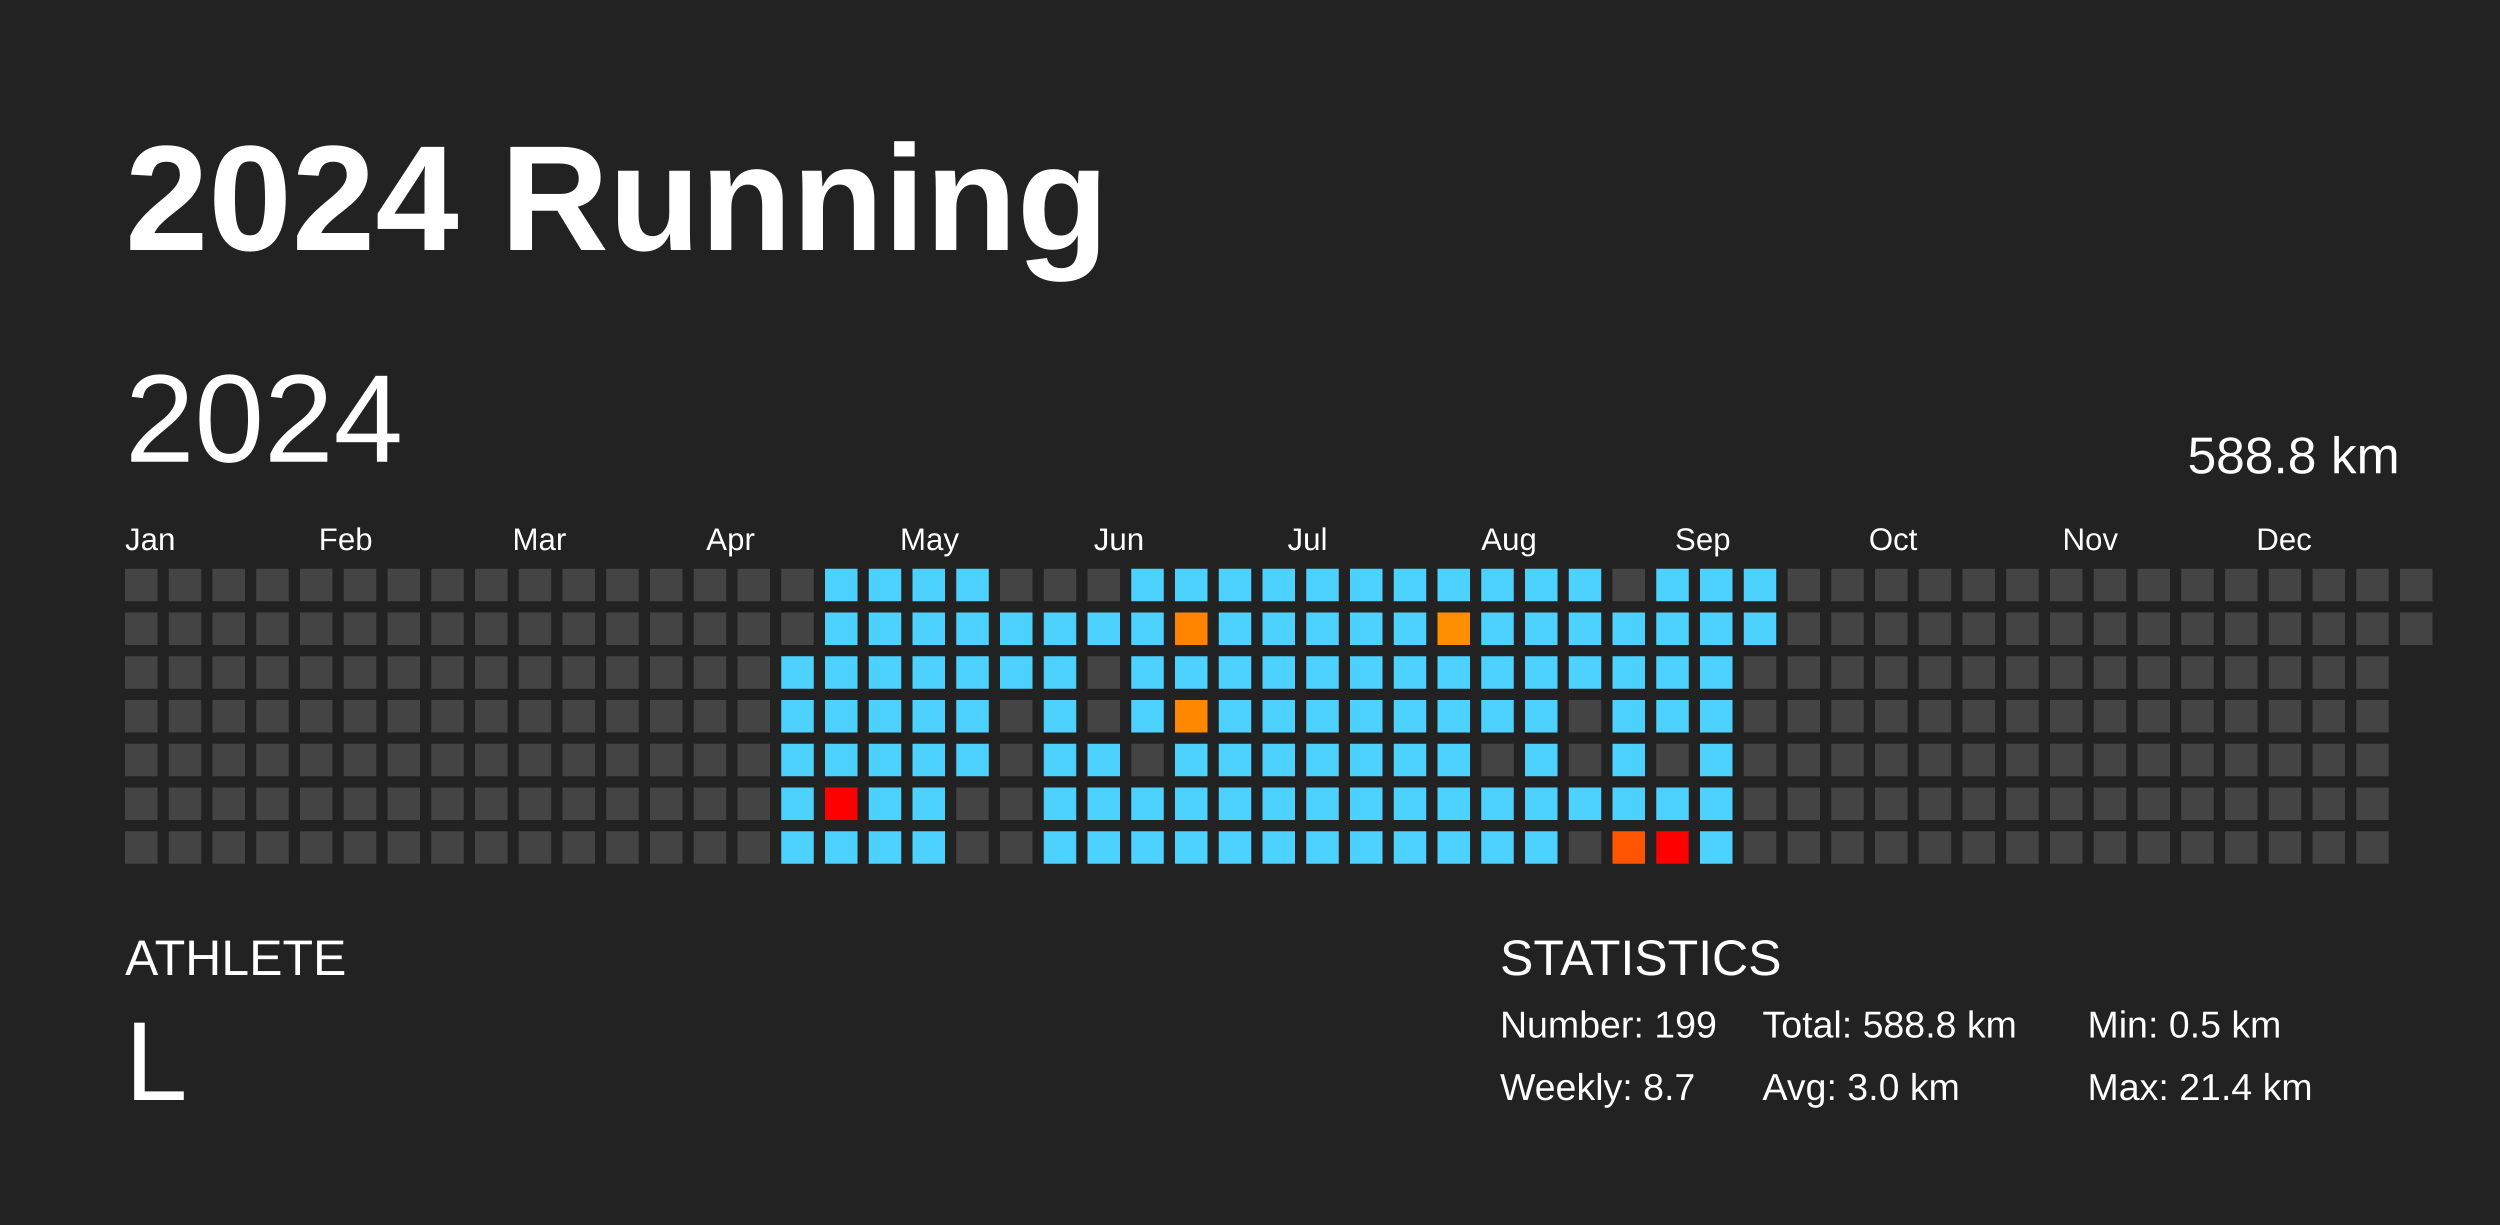
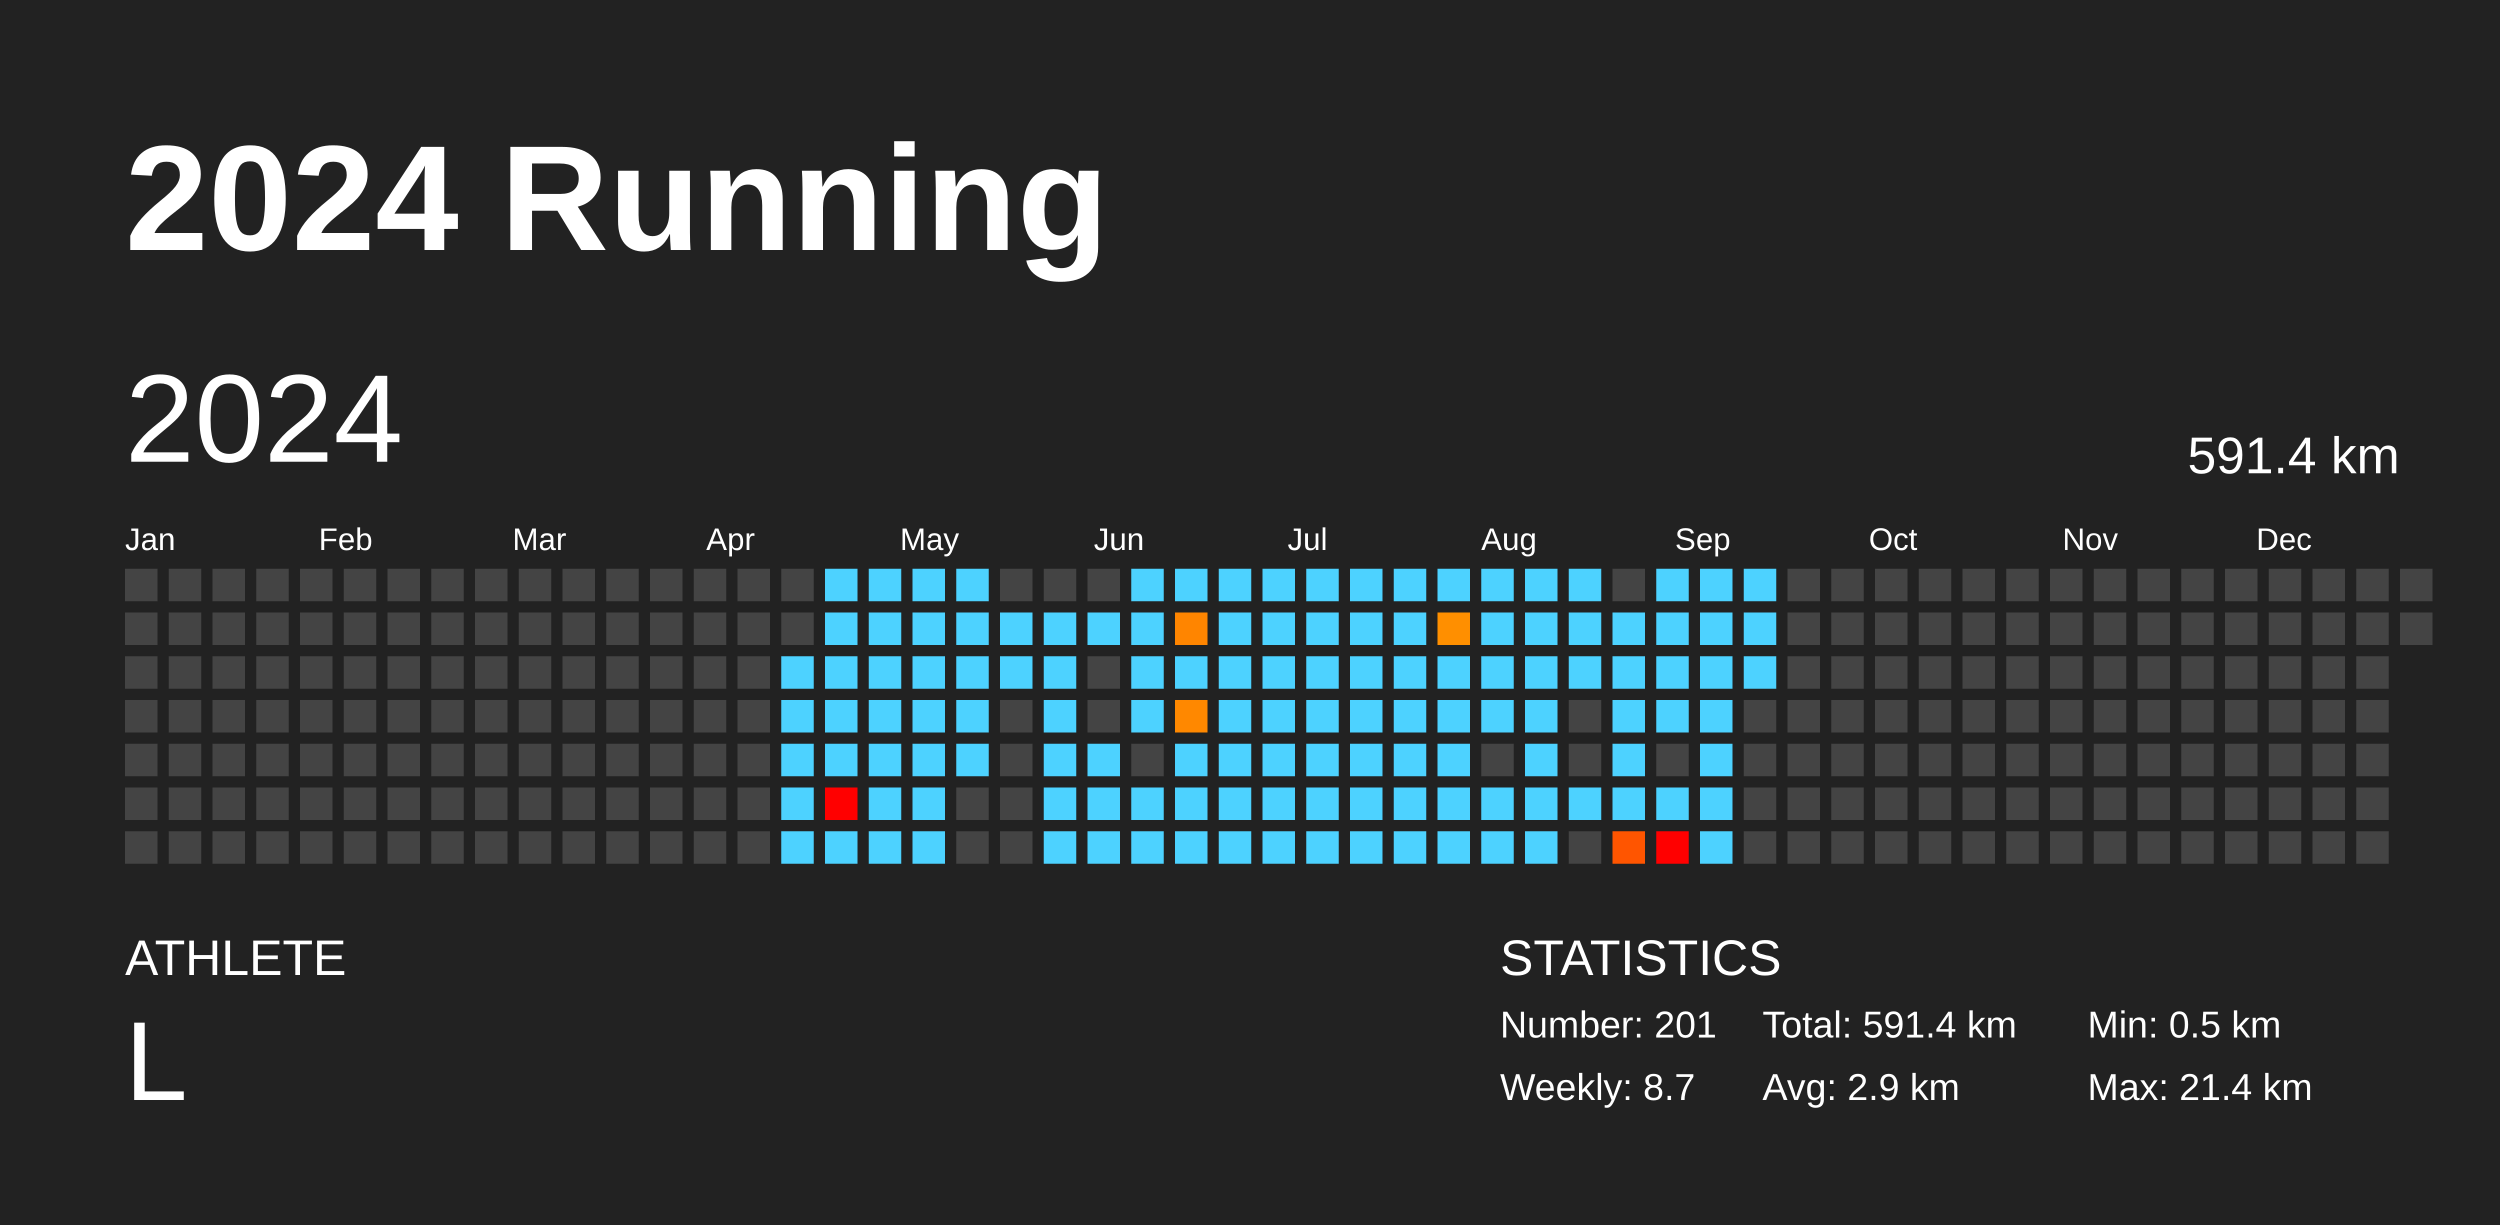
<svg xmlns="http://www.w3.org/2000/svg" baseProfile="full" height="98mm" version="1.1" viewBox="0,0,200,98" width="200mm">
  <defs />
  <rect fill="#222222" height="98" width="200" x="0" y="0" />
  <text fill="#FFFFFF" style="font-size:12px; font-family:Arial; font-weight:bold;" x="10" y="20">2024 Running</text>
  <text fill="#FFFFFF" style="font-size:4px; font-family:Arial" x="10" y="78">ATHLETE</text>
  <text fill="#FFFFFF" style="font-size:9px; font-family:Arial" x="10" y="88">L</text>
  <text fill="#FFFFFF" style="font-size:4px; font-family:Arial" x="120" y="78">STATISTICS</text>
-   <text fill="#FFFFFF" style="font-size:3px; font-family:Arial" x="120" y="83">Number: 199</text>
+   <text fill="#FFFFFF" style="font-size:3px; font-family:Arial" x="120" y="83">Number: 201</text>
  <text fill="#FFFFFF" style="font-size:3px; font-family:Arial" x="120" y="88">Weekly: 8.7</text>
-   <text fill="#FFFFFF" style="font-size:3px; font-family:Arial" x="141" y="83">Total: 588.8 km</text>
-   <text fill="#FFFFFF" style="font-size:3px; font-family:Arial" x="141" y="88">Avg: 3.0 km</text>
+   <text fill="#FFFFFF" style="font-size:3px; font-family:Arial" x="141" y="83">Total: 591.4 km</text>
+   <text fill="#FFFFFF" style="font-size:3px; font-family:Arial" x="141" y="88">Avg: 2.9 km</text>
  <text fill="#FFFFFF" style="font-size:3px; font-family:Arial" x="167" y="83">Min: 0.5 km</text>
  <text fill="#FFFFFF" style="font-size:3px; font-family:Arial" x="167" y="88">Max: 21.4 km</text>
  <text dominant-baseline="hanging" fill="#FFFFFF" style="font-size:10.0px; font-family:Arial;" x="10" y="30">2024</text>
-   <text dominant-baseline="hanging" fill="#FFFFFF" style="font-size:4.125px; font-family:Arial;" x="175" y="35">588.8 km</text>
+   <text dominant-baseline="hanging" fill="#FFFFFF" style="font-size:4.125px; font-family:Arial;" x="175" y="35">591.4 km</text>
  <text fill="#FFFFFF" style="font-size:2.5px; font-family:Arial" x="10.0" y="44">Jan</text>
  <text fill="#FFFFFF" style="font-size:2.5px; font-family:Arial" x="25.5" y="44">Feb</text>
  <text fill="#FFFFFF" style="font-size:2.5px; font-family:Arial" x="41.0" y="44">Mar</text>
  <text fill="#FFFFFF" style="font-size:2.5px; font-family:Arial" x="56.5" y="44">Apr</text>
  <text fill="#FFFFFF" style="font-size:2.5px; font-family:Arial" x="72.0" y="44">May</text>
  <text fill="#FFFFFF" style="font-size:2.5px; font-family:Arial" x="87.5" y="44">Jun</text>
  <text fill="#FFFFFF" style="font-size:2.5px; font-family:Arial" x="103.0" y="44">Jul</text>
  <text fill="#FFFFFF" style="font-size:2.5px; font-family:Arial" x="118.5" y="44">Aug</text>
  <text fill="#FFFFFF" style="font-size:2.5px; font-family:Arial" x="134.0" y="44">Sep</text>
  <text fill="#FFFFFF" style="font-size:2.5px; font-family:Arial" x="149.5" y="44">Oct</text>
  <text fill="#FFFFFF" style="font-size:2.5px; font-family:Arial" x="165.0" y="44">Nov</text>
  <text fill="#FFFFFF" style="font-size:2.5px; font-family:Arial" x="180.5" y="44">Dec</text>
  <rect fill="#444444" height="2.6" width="2.6" x="10.0" y="45.5" />
  <rect fill="#444444" height="2.6" width="2.6" x="10.0" y="49.0" />
  <rect fill="#444444" height="2.6" width="2.6" x="10.0" y="52.5" />
  <rect fill="#444444" height="2.6" width="2.6" x="10.0" y="56.0" />
  <rect fill="#444444" height="2.6" width="2.6" x="10.0" y="59.5" />
  <rect fill="#444444" height="2.6" width="2.6" x="10.0" y="63.0" />
  <rect fill="#444444" height="2.6" width="2.6" x="10.0" y="66.5" />
  <rect fill="#444444" height="2.6" width="2.6" x="13.5" y="45.5" />
  <rect fill="#444444" height="2.6" width="2.6" x="13.5" y="49.0" />
  <rect fill="#444444" height="2.6" width="2.6" x="13.5" y="52.5" />
  <rect fill="#444444" height="2.6" width="2.6" x="13.5" y="56.0" />
  <rect fill="#444444" height="2.6" width="2.6" x="13.5" y="59.5" />
  <rect fill="#444444" height="2.6" width="2.6" x="13.5" y="63.0" />
  <rect fill="#444444" height="2.6" width="2.6" x="13.5" y="66.5" />
  <rect fill="#444444" height="2.6" width="2.6" x="17.0" y="45.5" />
  <rect fill="#444444" height="2.6" width="2.6" x="17.0" y="49.0" />
  <rect fill="#444444" height="2.6" width="2.6" x="17.0" y="52.5" />
  <rect fill="#444444" height="2.6" width="2.6" x="17.0" y="56.0" />
  <rect fill="#444444" height="2.6" width="2.6" x="17.0" y="59.5" />
  <rect fill="#444444" height="2.6" width="2.6" x="17.0" y="63.0" />
  <rect fill="#444444" height="2.6" width="2.6" x="17.0" y="66.5" />
  <rect fill="#444444" height="2.6" width="2.6" x="20.5" y="45.5" />
  <rect fill="#444444" height="2.6" width="2.6" x="20.5" y="49.0" />
  <rect fill="#444444" height="2.6" width="2.6" x="20.5" y="52.5" />
  <rect fill="#444444" height="2.6" width="2.6" x="20.5" y="56.0" />
  <rect fill="#444444" height="2.6" width="2.6" x="20.5" y="59.5" />
  <rect fill="#444444" height="2.6" width="2.6" x="20.5" y="63.0" />
  <rect fill="#444444" height="2.6" width="2.6" x="20.5" y="66.5" />
  <rect fill="#444444" height="2.6" width="2.6" x="24.0" y="45.5" />
  <rect fill="#444444" height="2.6" width="2.6" x="24.0" y="49.0" />
  <rect fill="#444444" height="2.6" width="2.6" x="24.0" y="52.5" />
  <rect fill="#444444" height="2.6" width="2.6" x="24.0" y="56.0" />
  <rect fill="#444444" height="2.6" width="2.6" x="24.0" y="59.5" />
  <rect fill="#444444" height="2.6" width="2.6" x="24.0" y="63.0" />
  <rect fill="#444444" height="2.6" width="2.6" x="24.0" y="66.5" />
  <rect fill="#444444" height="2.6" width="2.6" x="27.5" y="45.5" />
  <rect fill="#444444" height="2.6" width="2.6" x="27.5" y="49.0" />
  <rect fill="#444444" height="2.6" width="2.6" x="27.5" y="52.5" />
  <rect fill="#444444" height="2.6" width="2.6" x="27.5" y="56.0" />
  <rect fill="#444444" height="2.6" width="2.6" x="27.5" y="59.5" />
  <rect fill="#444444" height="2.6" width="2.6" x="27.5" y="63.0" />
  <rect fill="#444444" height="2.6" width="2.6" x="27.5" y="66.5" />
  <rect fill="#444444" height="2.6" width="2.6" x="31.0" y="45.5" />
  <rect fill="#444444" height="2.6" width="2.6" x="31.0" y="49.0" />
  <rect fill="#444444" height="2.6" width="2.6" x="31.0" y="52.5" />
  <rect fill="#444444" height="2.6" width="2.6" x="31.0" y="56.0" />
  <rect fill="#444444" height="2.6" width="2.6" x="31.0" y="59.5" />
  <rect fill="#444444" height="2.6" width="2.6" x="31.0" y="63.0" />
  <rect fill="#444444" height="2.6" width="2.6" x="31.0" y="66.5" />
  <rect fill="#444444" height="2.6" width="2.6" x="34.5" y="45.5" />
  <rect fill="#444444" height="2.6" width="2.6" x="34.5" y="49.0" />
  <rect fill="#444444" height="2.6" width="2.6" x="34.5" y="52.5" />
  <rect fill="#444444" height="2.6" width="2.6" x="34.5" y="56.0" />
  <rect fill="#444444" height="2.6" width="2.6" x="34.5" y="59.5" />
  <rect fill="#444444" height="2.6" width="2.6" x="34.5" y="63.0" />
  <rect fill="#444444" height="2.6" width="2.6" x="34.5" y="66.5" />
  <rect fill="#444444" height="2.6" width="2.6" x="38.0" y="45.5" />
  <rect fill="#444444" height="2.6" width="2.6" x="38.0" y="49.0" />
  <rect fill="#444444" height="2.6" width="2.6" x="38.0" y="52.5" />
  <rect fill="#444444" height="2.6" width="2.6" x="38.0" y="56.0" />
  <rect fill="#444444" height="2.6" width="2.6" x="38.0" y="59.5" />
  <rect fill="#444444" height="2.6" width="2.6" x="38.0" y="63.0" />
  <rect fill="#444444" height="2.6" width="2.6" x="38.0" y="66.5" />
  <rect fill="#444444" height="2.6" width="2.6" x="41.5" y="45.5" />
  <rect fill="#444444" height="2.6" width="2.6" x="41.5" y="49.0" />
  <rect fill="#444444" height="2.6" width="2.6" x="41.5" y="52.5" />
  <rect fill="#444444" height="2.6" width="2.6" x="41.5" y="56.0" />
  <rect fill="#444444" height="2.6" width="2.6" x="41.5" y="59.5" />
  <rect fill="#444444" height="2.6" width="2.6" x="41.5" y="63.0" />
  <rect fill="#444444" height="2.6" width="2.6" x="41.5" y="66.5" />
  <rect fill="#444444" height="2.6" width="2.6" x="45.0" y="45.5" />
  <rect fill="#444444" height="2.6" width="2.6" x="45.0" y="49.0" />
  <rect fill="#444444" height="2.6" width="2.6" x="45.0" y="52.5" />
  <rect fill="#444444" height="2.6" width="2.6" x="45.0" y="56.0" />
  <rect fill="#444444" height="2.6" width="2.6" x="45.0" y="59.5" />
  <rect fill="#444444" height="2.6" width="2.6" x="45.0" y="63.0" />
  <rect fill="#444444" height="2.6" width="2.6" x="45.0" y="66.5" />
  <rect fill="#444444" height="2.6" width="2.6" x="48.5" y="45.5" />
  <rect fill="#444444" height="2.6" width="2.6" x="48.5" y="49.0" />
  <rect fill="#444444" height="2.6" width="2.6" x="48.5" y="52.5" />
  <rect fill="#444444" height="2.6" width="2.6" x="48.5" y="56.0" />
  <rect fill="#444444" height="2.6" width="2.6" x="48.5" y="59.5" />
  <rect fill="#444444" height="2.6" width="2.6" x="48.5" y="63.0" />
  <rect fill="#444444" height="2.6" width="2.6" x="48.5" y="66.5" />
  <rect fill="#444444" height="2.6" width="2.6" x="52.0" y="45.5" />
  <rect fill="#444444" height="2.6" width="2.6" x="52.0" y="49.0" />
  <rect fill="#444444" height="2.6" width="2.6" x="52.0" y="52.5" />
  <rect fill="#444444" height="2.6" width="2.6" x="52.0" y="56.0" />
  <rect fill="#444444" height="2.6" width="2.6" x="52.0" y="59.5" />
  <rect fill="#444444" height="2.6" width="2.6" x="52.0" y="63.0" />
  <rect fill="#444444" height="2.6" width="2.6" x="52.0" y="66.5" />
  <rect fill="#444444" height="2.6" width="2.6" x="55.5" y="45.5" />
  <rect fill="#444444" height="2.6" width="2.6" x="55.5" y="49.0" />
  <rect fill="#444444" height="2.6" width="2.6" x="55.5" y="52.5" />
  <rect fill="#444444" height="2.6" width="2.6" x="55.5" y="56.0" />
  <rect fill="#444444" height="2.6" width="2.6" x="55.5" y="59.5" />
  <rect fill="#444444" height="2.6" width="2.6" x="55.5" y="63.0" />
  <rect fill="#444444" height="2.6" width="2.6" x="55.5" y="66.5" />
  <rect fill="#444444" height="2.6" width="2.6" x="59.0" y="45.5" />
  <rect fill="#444444" height="2.6" width="2.6" x="59.0" y="49.0" />
  <rect fill="#444444" height="2.6" width="2.6" x="59.0" y="52.5" />
  <rect fill="#444444" height="2.6" width="2.6" x="59.0" y="56.0" />
  <rect fill="#444444" height="2.6" width="2.6" x="59.0" y="59.5" />
  <rect fill="#444444" height="2.6" width="2.6" x="59.0" y="63.0" />
  <rect fill="#444444" height="2.6" width="2.6" x="59.0" y="66.5" />
  <rect fill="#444444" height="2.6" width="2.6" x="62.5" y="45.5" />
  <rect fill="#444444" height="2.6" width="2.6" x="62.5" y="49.0" />
  <rect fill="#4dd2ff" height="2.6" width="2.6" x="62.5" y="52.5" />
  <rect fill="#4dd2ff" height="2.6" width="2.6" x="62.5" y="56.0" />
  <rect fill="#4dd2ff" height="2.6" width="2.6" x="62.5" y="59.5" />
  <rect fill="#4dd2ff" height="2.6" width="2.6" x="62.5" y="63.0" />
  <rect fill="#4dd2ff" height="2.6" width="2.6" x="62.5" y="66.5" />
  <rect fill="#4dd2ff" height="2.6" width="2.6" x="66.0" y="45.5" />
  <rect fill="#4dd2ff" height="2.6" width="2.6" x="66.0" y="49.0" />
  <rect fill="#4dd2ff" height="2.6" width="2.6" x="66.0" y="52.5" />
  <rect fill="#4dd2ff" height="2.6" width="2.6" x="66.0" y="56.0" />
  <rect fill="#4dd2ff" height="2.6" width="2.6" x="66.0" y="59.5" />
  <rect fill="red" height="2.6" width="2.6" x="66.0" y="63.0" />
  <rect fill="#4dd2ff" height="2.6" width="2.6" x="66.0" y="66.5" />
  <rect fill="#4dd2ff" height="2.6" width="2.6" x="69.5" y="45.5" />
  <rect fill="#4dd2ff" height="2.6" width="2.6" x="69.5" y="49.0" />
  <rect fill="#4dd2ff" height="2.6" width="2.6" x="69.5" y="52.5" />
  <rect fill="#4dd2ff" height="2.6" width="2.6" x="69.5" y="56.0" />
  <rect fill="#4dd2ff" height="2.6" width="2.6" x="69.5" y="59.5" />
  <rect fill="#4dd2ff" height="2.6" width="2.6" x="69.5" y="63.0" />
  <rect fill="#4dd2ff" height="2.6" width="2.6" x="69.5" y="66.5" />
  <rect fill="#4dd2ff" height="2.6" width="2.6" x="73.0" y="45.5" />
  <rect fill="#4dd2ff" height="2.6" width="2.6" x="73.0" y="49.0" />
  <rect fill="#4dd2ff" height="2.6" width="2.6" x="73.0" y="52.5" />
  <rect fill="#4dd2ff" height="2.6" width="2.6" x="73.0" y="56.0" />
  <rect fill="#4dd2ff" height="2.6" width="2.6" x="73.0" y="59.5" />
  <rect fill="#4dd2ff" height="2.6" width="2.6" x="73.0" y="63.0" />
  <rect fill="#4dd2ff" height="2.6" width="2.6" x="73.0" y="66.5" />
  <rect fill="#4dd2ff" height="2.6" width="2.6" x="76.5" y="45.5" />
  <rect fill="#4dd2ff" height="2.6" width="2.6" x="76.5" y="49.0" />
  <rect fill="#4dd2ff" height="2.6" width="2.6" x="76.5" y="52.5" />
  <rect fill="#4dd2ff" height="2.6" width="2.6" x="76.5" y="56.0" />
  <rect fill="#4dd2ff" height="2.6" width="2.6" x="76.5" y="59.5" />
  <rect fill="#444444" height="2.6" width="2.6" x="76.5" y="63.0" />
  <rect fill="#444444" height="2.6" width="2.6" x="76.5" y="66.5" />
  <rect fill="#444444" height="2.6" width="2.6" x="80.0" y="45.5" />
  <rect fill="#4dd2ff" height="2.6" width="2.6" x="80.0" y="49.0" />
  <rect fill="#4dd2ff" height="2.6" width="2.6" x="80.0" y="52.5" />
  <rect fill="#444444" height="2.6" width="2.6" x="80.0" y="56.0" />
  <rect fill="#444444" height="2.6" width="2.6" x="80.0" y="59.5" />
  <rect fill="#444444" height="2.6" width="2.6" x="80.0" y="63.0" />
  <rect fill="#444444" height="2.6" width="2.6" x="80.0" y="66.5" />
  <rect fill="#444444" height="2.6" width="2.6" x="83.5" y="45.5" />
  <rect fill="#4dd2ff" height="2.6" width="2.6" x="83.5" y="49.0" />
  <rect fill="#4dd2ff" height="2.6" width="2.6" x="83.5" y="52.5" />
  <rect fill="#4dd2ff" height="2.6" width="2.6" x="83.5" y="56.0" />
  <rect fill="#4dd2ff" height="2.6" width="2.6" x="83.5" y="59.5" />
  <rect fill="#4dd2ff" height="2.6" width="2.6" x="83.5" y="63.0" />
  <rect fill="#4dd2ff" height="2.6" width="2.6" x="83.5" y="66.5" />
  <rect fill="#444444" height="2.6" width="2.6" x="87.0" y="45.5" />
  <rect fill="#4dd2ff" height="2.6" width="2.6" x="87.0" y="49.0" />
  <rect fill="#444444" height="2.6" width="2.6" x="87.0" y="52.5" />
  <rect fill="#444444" height="2.6" width="2.6" x="87.0" y="56.0" />
  <rect fill="#4dd2ff" height="2.6" width="2.6" x="87.0" y="59.5" />
  <rect fill="#4dd2ff" height="2.6" width="2.6" x="87.0" y="63.0" />
  <rect fill="#4dd2ff" height="2.6" width="2.6" x="87.0" y="66.5" />
  <rect fill="#4dd2ff" height="2.6" width="2.6" x="90.5" y="45.5" />
  <rect fill="#4dd2ff" height="2.6" width="2.6" x="90.5" y="49.0" />
  <rect fill="#4dd2ff" height="2.6" width="2.6" x="90.5" y="52.5" />
  <rect fill="#4dd2ff" height="2.6" width="2.6" x="90.5" y="56.0" />
  <rect fill="#444444" height="2.6" width="2.6" x="90.5" y="59.5" />
  <rect fill="#4dd2ff" height="2.6" width="2.6" x="90.5" y="63.0" />
  <rect fill="#4dd2ff" height="2.6" width="2.6" x="90.5" y="66.5" />
  <rect fill="#4dd2ff" height="2.6" width="2.6" x="94.0" y="45.5" />
  <rect fill="#ff8500" height="2.6" width="2.6" x="94.0" y="49.0" />
  <rect fill="#4dd2ff" height="2.6" width="2.6" x="94.0" y="52.5" />
  <rect fill="#ff8800" height="2.6" width="2.6" x="94.0" y="56.0" />
  <rect fill="#4dd2ff" height="2.6" width="2.6" x="94.0" y="59.5" />
  <rect fill="#4dd2ff" height="2.6" width="2.6" x="94.0" y="63.0" />
  <rect fill="#4dd2ff" height="2.6" width="2.6" x="94.0" y="66.5" />
  <rect fill="#4dd2ff" height="2.6" width="2.6" x="97.5" y="45.5" />
  <rect fill="#4dd2ff" height="2.6" width="2.6" x="97.5" y="49.0" />
  <rect fill="#4dd2ff" height="2.6" width="2.6" x="97.5" y="52.5" />
  <rect fill="#4dd2ff" height="2.6" width="2.6" x="97.5" y="56.0" />
  <rect fill="#4dd2ff" height="2.6" width="2.6" x="97.5" y="59.5" />
  <rect fill="#4dd2ff" height="2.6" width="2.6" x="97.5" y="63.0" />
  <rect fill="#4dd2ff" height="2.6" width="2.6" x="97.5" y="66.5" />
  <rect fill="#4dd2ff" height="2.6" width="2.6" x="101.0" y="45.5" />
  <rect fill="#4dd2ff" height="2.6" width="2.6" x="101.0" y="49.0" />
  <rect fill="#4dd2ff" height="2.6" width="2.6" x="101.0" y="52.5" />
  <rect fill="#4dd2ff" height="2.6" width="2.6" x="101.0" y="56.0" />
  <rect fill="#4dd2ff" height="2.6" width="2.6" x="101.0" y="59.5" />
  <rect fill="#4dd2ff" height="2.6" width="2.6" x="101.0" y="63.0" />
  <rect fill="#4dd2ff" height="2.6" width="2.6" x="101.0" y="66.5" />
  <rect fill="#4dd2ff" height="2.6" width="2.6" x="104.5" y="45.5" />
  <rect fill="#4dd2ff" height="2.6" width="2.6" x="104.5" y="49.0" />
  <rect fill="#4dd2ff" height="2.6" width="2.6" x="104.5" y="52.5" />
  <rect fill="#4dd2ff" height="2.6" width="2.6" x="104.5" y="56.0" />
  <rect fill="#4dd2ff" height="2.6" width="2.6" x="104.5" y="59.5" />
  <rect fill="#4dd2ff" height="2.6" width="2.6" x="104.5" y="63.0" />
  <rect fill="#4dd2ff" height="2.6" width="2.6" x="104.5" y="66.5" />
  <rect fill="#4dd2ff" height="2.6" width="2.6" x="108.0" y="45.5" />
  <rect fill="#4dd2ff" height="2.6" width="2.6" x="108.0" y="49.0" />
  <rect fill="#4dd2ff" height="2.6" width="2.6" x="108.0" y="52.5" />
  <rect fill="#4dd2ff" height="2.6" width="2.6" x="108.0" y="56.0" />
  <rect fill="#4dd2ff" height="2.6" width="2.6" x="108.0" y="59.5" />
  <rect fill="#4dd2ff" height="2.6" width="2.6" x="108.0" y="63.0" />
  <rect fill="#4dd2ff" height="2.6" width="2.6" x="108.0" y="66.5" />
  <rect fill="#4dd2ff" height="2.6" width="2.6" x="111.5" y="45.5" />
  <rect fill="#4dd2ff" height="2.6" width="2.6" x="111.5" y="49.0" />
  <rect fill="#4dd2ff" height="2.6" width="2.6" x="111.5" y="52.5" />
  <rect fill="#4dd2ff" height="2.6" width="2.6" x="111.5" y="56.0" />
  <rect fill="#4dd2ff" height="2.6" width="2.6" x="111.5" y="59.5" />
  <rect fill="#4dd2ff" height="2.6" width="2.6" x="111.5" y="63.0" />
  <rect fill="#4dd2ff" height="2.6" width="2.6" x="111.5" y="66.5" />
  <rect fill="#4dd2ff" height="2.6" width="2.6" x="115.0" y="45.5" />
  <rect fill="#ff8f00" height="2.6" width="2.6" x="115.0" y="49.0" />
  <rect fill="#4dd2ff" height="2.6" width="2.6" x="115.0" y="52.5" />
  <rect fill="#4dd2ff" height="2.6" width="2.6" x="115.0" y="56.0" />
  <rect fill="#4dd2ff" height="2.6" width="2.6" x="115.0" y="59.5" />
  <rect fill="#4dd2ff" height="2.6" width="2.6" x="115.0" y="63.0" />
  <rect fill="#4dd2ff" height="2.6" width="2.6" x="115.0" y="66.5" />
  <rect fill="#4dd2ff" height="2.6" width="2.6" x="118.5" y="45.5" />
  <rect fill="#4dd2ff" height="2.6" width="2.6" x="118.5" y="49.0" />
  <rect fill="#4dd2ff" height="2.6" width="2.6" x="118.5" y="52.5" />
  <rect fill="#4dd2ff" height="2.6" width="2.6" x="118.5" y="56.0" />
  <rect fill="#444444" height="2.6" width="2.6" x="118.5" y="59.5" />
  <rect fill="#4dd2ff" height="2.6" width="2.6" x="118.5" y="63.0" />
  <rect fill="#4dd2ff" height="2.6" width="2.6" x="118.5" y="66.5" />
  <rect fill="#4dd2ff" height="2.6" width="2.6" x="122.0" y="45.5" />
  <rect fill="#4dd2ff" height="2.6" width="2.6" x="122.0" y="49.0" />
  <rect fill="#4dd2ff" height="2.6" width="2.6" x="122.0" y="52.5" />
  <rect fill="#4dd2ff" height="2.6" width="2.6" x="122.0" y="56.0" />
  <rect fill="#4dd2ff" height="2.6" width="2.6" x="122.0" y="59.5" />
  <rect fill="#4dd2ff" height="2.6" width="2.6" x="122.0" y="63.0" />
  <rect fill="#4dd2ff" height="2.6" width="2.6" x="122.0" y="66.5" />
  <rect fill="#4dd2ff" height="2.6" width="2.6" x="125.5" y="45.5" />
  <rect fill="#4dd2ff" height="2.6" width="2.6" x="125.5" y="49.0" />
  <rect fill="#4dd2ff" height="2.6" width="2.6" x="125.5" y="52.5" />
  <rect fill="#444444" height="2.6" width="2.6" x="125.5" y="56.0" />
  <rect fill="#444444" height="2.6" width="2.6" x="125.5" y="59.5" />
  <rect fill="#4dd2ff" height="2.6" width="2.6" x="125.5" y="63.0" />
  <rect fill="#444444" height="2.6" width="2.6" x="125.5" y="66.5" />
  <rect fill="#444444" height="2.6" width="2.6" x="129.0" y="45.5" />
  <rect fill="#4dd2ff" height="2.6" width="2.6" x="129.0" y="49.0" />
  <rect fill="#4dd2ff" height="2.6" width="2.6" x="129.0" y="52.5" />
  <rect fill="#4dd2ff" height="2.6" width="2.6" x="129.0" y="56.0" />
  <rect fill="#4dd2ff" height="2.6" width="2.6" x="129.0" y="59.5" />
  <rect fill="#4dd2ff" height="2.6" width="2.6" x="129.0" y="63.0" />
  <rect fill="#ff5500" height="2.6" width="2.6" x="129.0" y="66.5" />
  <rect fill="#4dd2ff" height="2.6" width="2.6" x="132.5" y="45.5" />
  <rect fill="#4dd2ff" height="2.6" width="2.6" x="132.5" y="49.0" />
  <rect fill="#4dd2ff" height="2.6" width="2.6" x="132.5" y="52.5" />
  <rect fill="#4dd2ff" height="2.6" width="2.6" x="132.5" y="56.0" />
  <rect fill="#444444" height="2.6" width="2.6" x="132.5" y="59.5" />
  <rect fill="#4dd2ff" height="2.6" width="2.6" x="132.5" y="63.0" />
  <rect fill="red" height="2.6" width="2.6" x="132.5" y="66.5" />
  <rect fill="#4dd2ff" height="2.6" width="2.6" x="136.0" y="45.5" />
  <rect fill="#4dd2ff" height="2.6" width="2.6" x="136.0" y="49.0" />
  <rect fill="#4dd2ff" height="2.6" width="2.6" x="136.0" y="52.5" />
  <rect fill="#4dd2ff" height="2.6" width="2.6" x="136.0" y="56.0" />
  <rect fill="#4dd2ff" height="2.6" width="2.6" x="136.0" y="59.5" />
  <rect fill="#4dd2ff" height="2.6" width="2.6" x="136.0" y="63.0" />
  <rect fill="#4dd2ff" height="2.6" width="2.6" x="136.0" y="66.5" />
  <rect fill="#4dd2ff" height="2.6" width="2.6" x="139.5" y="45.5" />
  <rect fill="#4dd2ff" height="2.6" width="2.6" x="139.5" y="49.0" />
-   <rect fill="#444444" height="2.6" width="2.6" x="139.5" y="52.5" />
+   <rect fill="#4dd2ff" height="2.6" width="2.6" x="139.5" y="52.5" />
  <rect fill="#444444" height="2.6" width="2.6" x="139.5" y="56.0" />
  <rect fill="#444444" height="2.6" width="2.6" x="139.5" y="59.5" />
  <rect fill="#444444" height="2.6" width="2.6" x="139.5" y="63.0" />
  <rect fill="#444444" height="2.6" width="2.6" x="139.5" y="66.5" />
  <rect fill="#444444" height="2.6" width="2.6" x="143.0" y="45.5" />
  <rect fill="#444444" height="2.6" width="2.6" x="143.0" y="49.0" />
  <rect fill="#444444" height="2.6" width="2.6" x="143.0" y="52.5" />
  <rect fill="#444444" height="2.6" width="2.6" x="143.0" y="56.0" />
  <rect fill="#444444" height="2.6" width="2.6" x="143.0" y="59.5" />
  <rect fill="#444444" height="2.6" width="2.6" x="143.0" y="63.0" />
  <rect fill="#444444" height="2.6" width="2.6" x="143.0" y="66.5" />
  <rect fill="#444444" height="2.6" width="2.6" x="146.5" y="45.5" />
  <rect fill="#444444" height="2.6" width="2.6" x="146.5" y="49.0" />
  <rect fill="#444444" height="2.6" width="2.6" x="146.5" y="52.5" />
  <rect fill="#444444" height="2.6" width="2.6" x="146.5" y="56.0" />
  <rect fill="#444444" height="2.6" width="2.6" x="146.5" y="59.5" />
  <rect fill="#444444" height="2.6" width="2.6" x="146.5" y="63.0" />
  <rect fill="#444444" height="2.6" width="2.6" x="146.5" y="66.5" />
  <rect fill="#444444" height="2.6" width="2.6" x="150.0" y="45.5" />
  <rect fill="#444444" height="2.6" width="2.6" x="150.0" y="49.0" />
  <rect fill="#444444" height="2.6" width="2.6" x="150.0" y="52.5" />
  <rect fill="#444444" height="2.6" width="2.6" x="150.0" y="56.0" />
  <rect fill="#444444" height="2.6" width="2.6" x="150.0" y="59.5" />
  <rect fill="#444444" height="2.6" width="2.6" x="150.0" y="63.0" />
  <rect fill="#444444" height="2.6" width="2.6" x="150.0" y="66.5" />
  <rect fill="#444444" height="2.6" width="2.6" x="153.5" y="45.5" />
  <rect fill="#444444" height="2.6" width="2.6" x="153.5" y="49.0" />
  <rect fill="#444444" height="2.6" width="2.6" x="153.5" y="52.5" />
  <rect fill="#444444" height="2.6" width="2.6" x="153.5" y="56.0" />
  <rect fill="#444444" height="2.6" width="2.6" x="153.5" y="59.5" />
  <rect fill="#444444" height="2.6" width="2.6" x="153.5" y="63.0" />
  <rect fill="#444444" height="2.6" width="2.6" x="153.5" y="66.5" />
  <rect fill="#444444" height="2.6" width="2.6" x="157.0" y="45.5" />
  <rect fill="#444444" height="2.6" width="2.6" x="157.0" y="49.0" />
  <rect fill="#444444" height="2.6" width="2.6" x="157.0" y="52.5" />
  <rect fill="#444444" height="2.6" width="2.6" x="157.0" y="56.0" />
  <rect fill="#444444" height="2.6" width="2.6" x="157.0" y="59.5" />
  <rect fill="#444444" height="2.6" width="2.6" x="157.0" y="63.0" />
  <rect fill="#444444" height="2.6" width="2.6" x="157.0" y="66.5" />
  <rect fill="#444444" height="2.6" width="2.6" x="160.5" y="45.5" />
  <rect fill="#444444" height="2.6" width="2.6" x="160.5" y="49.0" />
  <rect fill="#444444" height="2.6" width="2.6" x="160.5" y="52.5" />
  <rect fill="#444444" height="2.6" width="2.6" x="160.5" y="56.0" />
  <rect fill="#444444" height="2.6" width="2.6" x="160.5" y="59.5" />
  <rect fill="#444444" height="2.6" width="2.6" x="160.5" y="63.0" />
  <rect fill="#444444" height="2.6" width="2.6" x="160.5" y="66.5" />
  <rect fill="#444444" height="2.6" width="2.6" x="164.0" y="45.5" />
  <rect fill="#444444" height="2.6" width="2.6" x="164.0" y="49.0" />
  <rect fill="#444444" height="2.6" width="2.6" x="164.0" y="52.5" />
  <rect fill="#444444" height="2.6" width="2.6" x="164.0" y="56.0" />
  <rect fill="#444444" height="2.6" width="2.6" x="164.0" y="59.5" />
  <rect fill="#444444" height="2.6" width="2.6" x="164.0" y="63.0" />
  <rect fill="#444444" height="2.6" width="2.6" x="164.0" y="66.5" />
  <rect fill="#444444" height="2.6" width="2.6" x="167.5" y="45.5" />
  <rect fill="#444444" height="2.6" width="2.6" x="167.5" y="49.0" />
  <rect fill="#444444" height="2.6" width="2.6" x="167.5" y="52.5" />
  <rect fill="#444444" height="2.6" width="2.6" x="167.5" y="56.0" />
  <rect fill="#444444" height="2.6" width="2.6" x="167.5" y="59.5" />
  <rect fill="#444444" height="2.6" width="2.6" x="167.5" y="63.0" />
  <rect fill="#444444" height="2.6" width="2.6" x="167.5" y="66.5" />
  <rect fill="#444444" height="2.6" width="2.6" x="171.0" y="45.5" />
  <rect fill="#444444" height="2.6" width="2.6" x="171.0" y="49.0" />
  <rect fill="#444444" height="2.6" width="2.6" x="171.0" y="52.5" />
  <rect fill="#444444" height="2.6" width="2.6" x="171.0" y="56.0" />
  <rect fill="#444444" height="2.6" width="2.6" x="171.0" y="59.5" />
  <rect fill="#444444" height="2.6" width="2.6" x="171.0" y="63.0" />
  <rect fill="#444444" height="2.6" width="2.6" x="171.0" y="66.5" />
  <rect fill="#444444" height="2.6" width="2.6" x="174.5" y="45.5" />
  <rect fill="#444444" height="2.6" width="2.6" x="174.5" y="49.0" />
  <rect fill="#444444" height="2.6" width="2.6" x="174.5" y="52.5" />
  <rect fill="#444444" height="2.6" width="2.6" x="174.5" y="56.0" />
  <rect fill="#444444" height="2.6" width="2.6" x="174.5" y="59.5" />
  <rect fill="#444444" height="2.6" width="2.6" x="174.5" y="63.0" />
  <rect fill="#444444" height="2.6" width="2.6" x="174.5" y="66.5" />
  <rect fill="#444444" height="2.6" width="2.6" x="178.0" y="45.5" />
  <rect fill="#444444" height="2.6" width="2.6" x="178.0" y="49.0" />
  <rect fill="#444444" height="2.6" width="2.6" x="178.0" y="52.5" />
  <rect fill="#444444" height="2.6" width="2.6" x="178.0" y="56.0" />
  <rect fill="#444444" height="2.6" width="2.6" x="178.0" y="59.5" />
  <rect fill="#444444" height="2.6" width="2.6" x="178.0" y="63.0" />
  <rect fill="#444444" height="2.6" width="2.6" x="178.0" y="66.5" />
  <rect fill="#444444" height="2.6" width="2.6" x="181.5" y="45.5" />
  <rect fill="#444444" height="2.6" width="2.6" x="181.5" y="49.0" />
  <rect fill="#444444" height="2.6" width="2.6" x="181.5" y="52.5" />
  <rect fill="#444444" height="2.6" width="2.6" x="181.5" y="56.0" />
  <rect fill="#444444" height="2.6" width="2.6" x="181.5" y="59.5" />
  <rect fill="#444444" height="2.6" width="2.6" x="181.5" y="63.0" />
  <rect fill="#444444" height="2.6" width="2.6" x="181.5" y="66.5" />
  <rect fill="#444444" height="2.6" width="2.6" x="185.0" y="45.5" />
  <rect fill="#444444" height="2.6" width="2.6" x="185.0" y="49.0" />
  <rect fill="#444444" height="2.6" width="2.6" x="185.0" y="52.5" />
  <rect fill="#444444" height="2.6" width="2.6" x="185.0" y="56.0" />
  <rect fill="#444444" height="2.6" width="2.6" x="185.0" y="59.5" />
  <rect fill="#444444" height="2.6" width="2.6" x="185.0" y="63.0" />
  <rect fill="#444444" height="2.6" width="2.6" x="185.0" y="66.5" />
  <rect fill="#444444" height="2.6" width="2.6" x="188.5" y="45.5" />
  <rect fill="#444444" height="2.6" width="2.6" x="188.5" y="49.0" />
  <rect fill="#444444" height="2.6" width="2.6" x="188.5" y="52.5" />
  <rect fill="#444444" height="2.6" width="2.6" x="188.5" y="56.0" />
  <rect fill="#444444" height="2.6" width="2.6" x="188.5" y="59.5" />
  <rect fill="#444444" height="2.6" width="2.6" x="188.5" y="63.0" />
  <rect fill="#444444" height="2.6" width="2.6" x="188.5" y="66.5" />
  <rect fill="#444444" height="2.6" width="2.6" x="192.0" y="45.5" />
  <rect fill="#444444" height="2.6" width="2.6" x="192.0" y="49.0" />
</svg>
